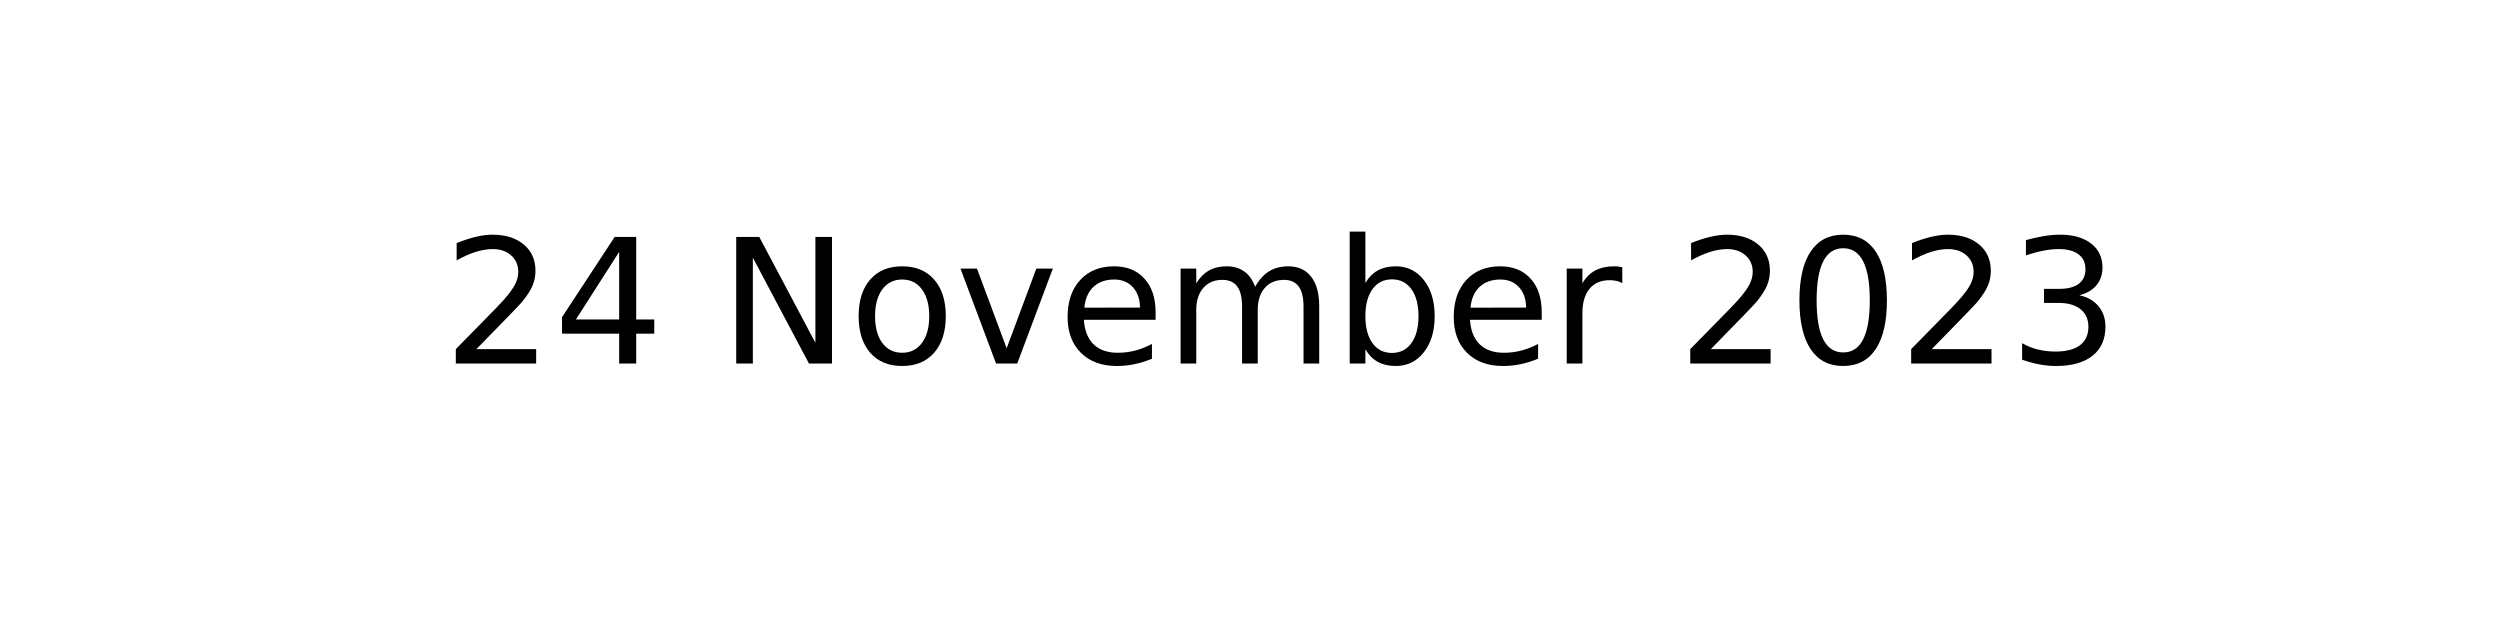
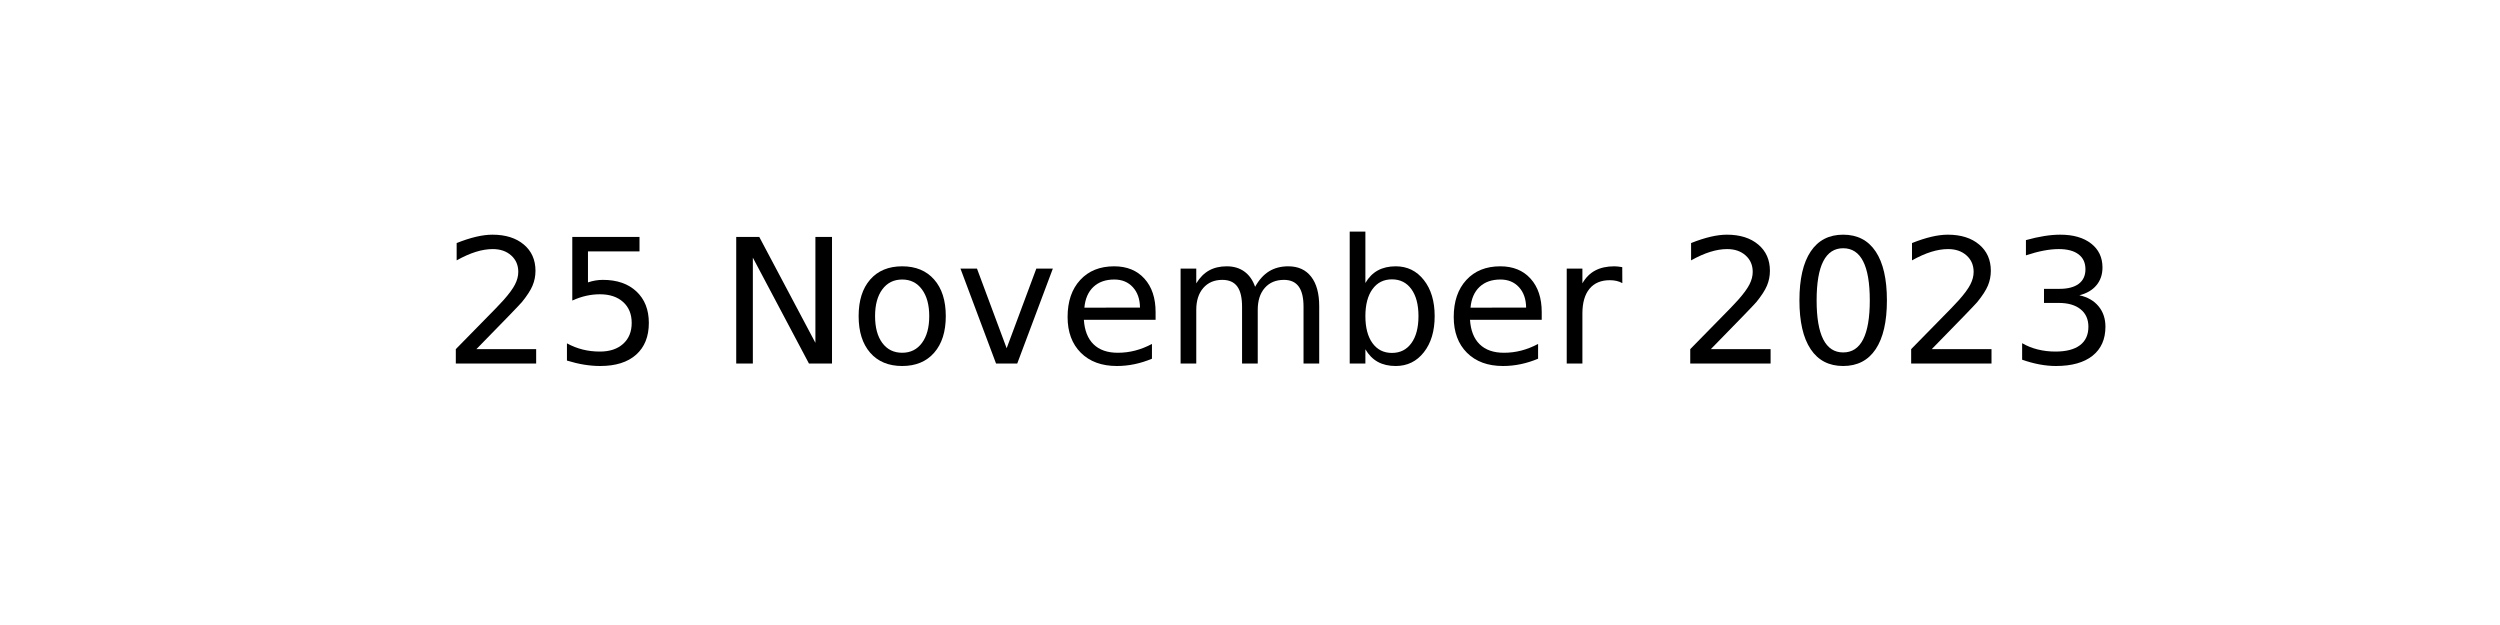
<svg xmlns="http://www.w3.org/2000/svg" xmlns:xlink="http://www.w3.org/1999/xlink" width="144pt" height="36pt" viewBox="0 0 144 36" version="1.1">
  <defs>
    <style type="text/css">*{stroke-linejoin: round; stroke-linecap: butt}</style>
  </defs>
  <g id="figure_1">
    <g id="axes_1">
      <g id="text_1">
        <g transform="translate(25.52188 20.93937) scale(0.1 -0.1)">
          <defs>
            <path id="DejaVuSans-32" d="M 1228 531  L 3431 531  L 3431 0  L 469 0  L 469 531  Q 828 903 1448 1529  Q 2069 2156 2228 2338  Q 2531 2678 2651 2914  Q 2772 3150 2772 3378  Q 2772 3750 2511 3984  Q 2250 4219 1831 4219  Q 1534 4219 1204 4116  Q 875 4013 500 3803  L 500 4441  Q 881 4594 1212 4672  Q 1544 4750 1819 4750  Q 2544 4750 2975 4387  Q 3406 4025 3406 3419  Q 3406 3131 3298 2873  Q 3191 2616 2906 2266  Q 2828 2175 2409 1742  Q 1991 1309 1228 531  z " transform="scale(0.015625)" />
-             <path id="DejaVuSans-34" d="M 2419 4116  L 825 1625  L 2419 1625  L 2419 4116  z M 2253 4666  L 3047 4666  L 3047 1625  L 3713 1625  L 3713 1100  L 3047 1100  L 3047 0  L 2419 0  L 2419 1100  L 313 1100  L 313 1709  L 2253 4666  z " transform="scale(0.015625)" />
+             <path id="DejaVuSans-35" d="M 691 4666  L 3169 4666  L 3169 4134  L 1269 4134  L 1269 2991  Q 1406 3038 1543 3061  Q 1681 3084 1819 3084  Q 2600 3084 3056 2656  Q 3513 2228 3513 1497  Q 3513 744 3044 326  Q 2575 -91 1722 -91  Q 1428 -91 1123 -41  Q 819 9 494 109  L 494 744  Q 775 591 1075 516  Q 1375 441 1709 441  Q 2250 441 2565 725  Q 2881 1009 2881 1497  Q 2881 1984 2565 2268  Q 2250 2553 1709 2553  Q 1456 2553 1204 2497  Q 953 2441 691 2322  L 691 4666  z " transform="scale(0.015625)" />
            <path id="DejaVuSans-20" transform="scale(0.015625)" />
            <path id="DejaVuSans-4e" d="M 628 4666  L 1478 4666  L 3547 763  L 3547 4666  L 4159 4666  L 4159 0  L 3309 0  L 1241 3903  L 1241 0  L 628 0  L 628 4666  z " transform="scale(0.015625)" />
            <path id="DejaVuSans-6f" d="M 1959 3097  Q 1497 3097 1228 2736  Q 959 2375 959 1747  Q 959 1119 1226 758  Q 1494 397 1959 397  Q 2419 397 2687 759  Q 2956 1122 2956 1747  Q 2956 2369 2687 2733  Q 2419 3097 1959 3097  z M 1959 3584  Q 2709 3584 3137 3096  Q 3566 2609 3566 1747  Q 3566 888 3137 398  Q 2709 -91 1959 -91  Q 1206 -91 779 398  Q 353 888 353 1747  Q 353 2609 779 3096  Q 1206 3584 1959 3584  z " transform="scale(0.015625)" />
            <path id="DejaVuSans-76" d="M 191 3500  L 800 3500  L 1894 563  L 2988 3500  L 3597 3500  L 2284 0  L 1503 0  L 191 3500  z " transform="scale(0.015625)" />
            <path id="DejaVuSans-65" d="M 3597 1894  L 3597 1613  L 953 1613  Q 991 1019 1311 708  Q 1631 397 2203 397  Q 2534 397 2845 478  Q 3156 559 3463 722  L 3463 178  Q 3153 47 2828 -22  Q 2503 -91 2169 -91  Q 1331 -91 842 396  Q 353 884 353 1716  Q 353 2575 817 3079  Q 1281 3584 2069 3584  Q 2775 3584 3186 3129  Q 3597 2675 3597 1894  z M 3022 2063  Q 3016 2534 2758 2815  Q 2500 3097 2075 3097  Q 1594 3097 1305 2825  Q 1016 2553 972 2059  L 3022 2063  z " transform="scale(0.015625)" />
            <path id="DejaVuSans-6d" d="M 3328 2828  Q 3544 3216 3844 3400  Q 4144 3584 4550 3584  Q 5097 3584 5394 3201  Q 5691 2819 5691 2113  L 5691 0  L 5113 0  L 5113 2094  Q 5113 2597 4934 2840  Q 4756 3084 4391 3084  Q 3944 3084 3684 2787  Q 3425 2491 3425 1978  L 3425 0  L 2847 0  L 2847 2094  Q 2847 2600 2669 2842  Q 2491 3084 2119 3084  Q 1678 3084 1418 2786  Q 1159 2488 1159 1978  L 1159 0  L 581 0  L 581 3500  L 1159 3500  L 1159 2956  Q 1356 3278 1631 3431  Q 1906 3584 2284 3584  Q 2666 3584 2933 3390  Q 3200 3197 3328 2828  z " transform="scale(0.015625)" />
            <path id="DejaVuSans-62" d="M 3116 1747  Q 3116 2381 2855 2742  Q 2594 3103 2138 3103  Q 1681 3103 1420 2742  Q 1159 2381 1159 1747  Q 1159 1113 1420 752  Q 1681 391 2138 391  Q 2594 391 2855 752  Q 3116 1113 3116 1747  z M 1159 2969  Q 1341 3281 1617 3432  Q 1894 3584 2278 3584  Q 2916 3584 3314 3078  Q 3713 2572 3713 1747  Q 3713 922 3314 415  Q 2916 -91 2278 -91  Q 1894 -91 1617 61  Q 1341 213 1159 525  L 1159 0  L 581 0  L 581 4863  L 1159 4863  L 1159 2969  z " transform="scale(0.015625)" />
            <path id="DejaVuSans-72" d="M 2631 2963  Q 2534 3019 2420 3045  Q 2306 3072 2169 3072  Q 1681 3072 1420 2755  Q 1159 2438 1159 1844  L 1159 0  L 581 0  L 581 3500  L 1159 3500  L 1159 2956  Q 1341 3275 1631 3429  Q 1922 3584 2338 3584  Q 2397 3584 2469 3576  Q 2541 3569 2628 3553  L 2631 2963  z " transform="scale(0.015625)" />
            <path id="DejaVuSans-30" d="M 2034 4250  Q 1547 4250 1301 3770  Q 1056 3291 1056 2328  Q 1056 1369 1301 889  Q 1547 409 2034 409  Q 2525 409 2770 889  Q 3016 1369 3016 2328  Q 3016 3291 2770 3770  Q 2525 4250 2034 4250  z M 2034 4750  Q 2819 4750 3233 4129  Q 3647 3509 3647 2328  Q 3647 1150 3233 529  Q 2819 -91 2034 -91  Q 1250 -91 836 529  Q 422 1150 422 2328  Q 422 3509 836 4129  Q 1250 4750 2034 4750  z " transform="scale(0.015625)" />
            <path id="DejaVuSans-33" d="M 2597 2516  Q 3050 2419 3304 2112  Q 3559 1806 3559 1356  Q 3559 666 3084 287  Q 2609 -91 1734 -91  Q 1441 -91 1130 -33  Q 819 25 488 141  L 488 750  Q 750 597 1062 519  Q 1375 441 1716 441  Q 2309 441 2620 675  Q 2931 909 2931 1356  Q 2931 1769 2642 2001  Q 2353 2234 1838 2234  L 1294 2234  L 1294 2753  L 1863 2753  Q 2328 2753 2575 2939  Q 2822 3125 2822 3475  Q 2822 3834 2567 4026  Q 2313 4219 1838 4219  Q 1578 4219 1281 4162  Q 984 4106 628 3988  L 628 4550  Q 988 4650 1302 4700  Q 1616 4750 1894 4750  Q 2613 4750 3031 4423  Q 3450 4097 3450 3541  Q 3450 3153 3228 2886  Q 3006 2619 2597 2516  z " transform="scale(0.015625)" />
          </defs>
          <use xlink:href="#DejaVuSans-32" />
-           <use xlink:href="#DejaVuSans-34" x="63.623" />
+           <use xlink:href="#DejaVuSans-35" x="63.623" />
          <use xlink:href="#DejaVuSans-20" x="127.246" />
          <use xlink:href="#DejaVuSans-4e" x="159.033" />
          <use xlink:href="#DejaVuSans-6f" x="233.838" />
          <use xlink:href="#DejaVuSans-76" x="295.02" />
          <use xlink:href="#DejaVuSans-65" x="354.199" />
          <use xlink:href="#DejaVuSans-6d" x="415.723" />
          <use xlink:href="#DejaVuSans-62" x="513.135" />
          <use xlink:href="#DejaVuSans-65" x="576.611" />
          <use xlink:href="#DejaVuSans-72" x="638.135" />
          <use xlink:href="#DejaVuSans-20" x="679.248" />
          <use xlink:href="#DejaVuSans-32" x="711.035" />
          <use xlink:href="#DejaVuSans-30" x="774.658" />
          <use xlink:href="#DejaVuSans-32" x="838.281" />
          <use xlink:href="#DejaVuSans-33" x="901.904" />
        </g>
      </g>
    </g>
  </g>
</svg>
